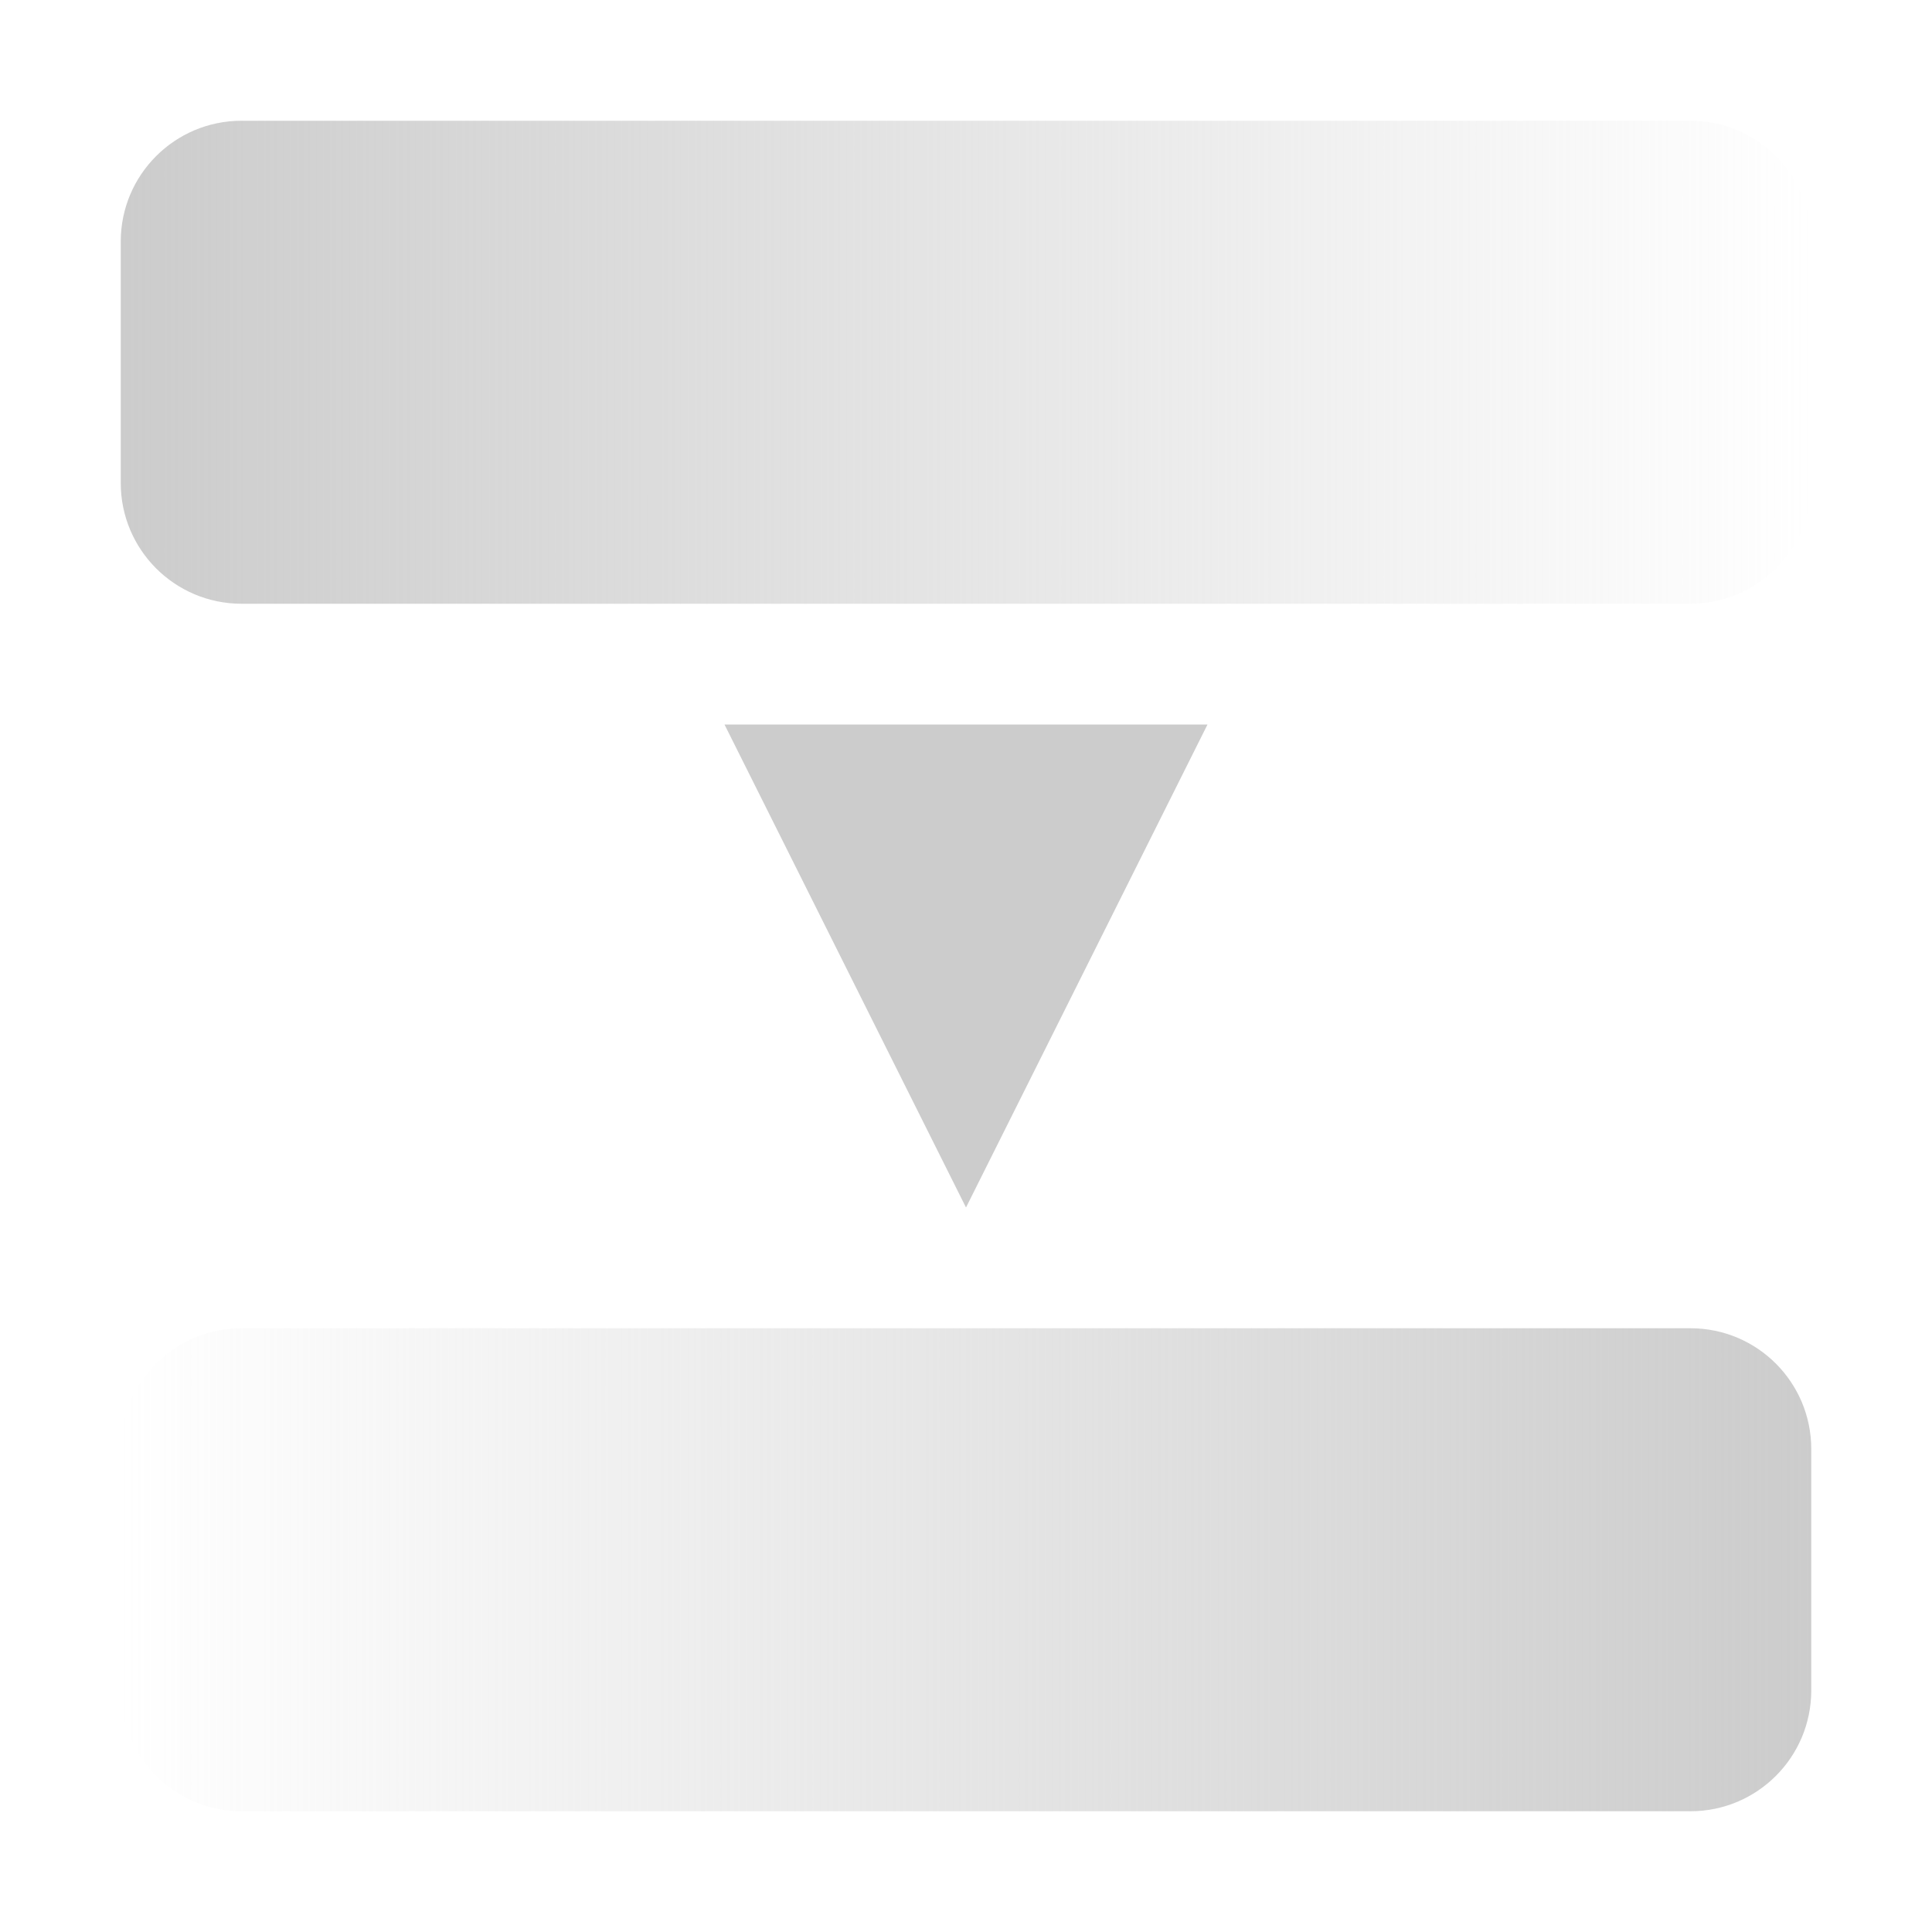
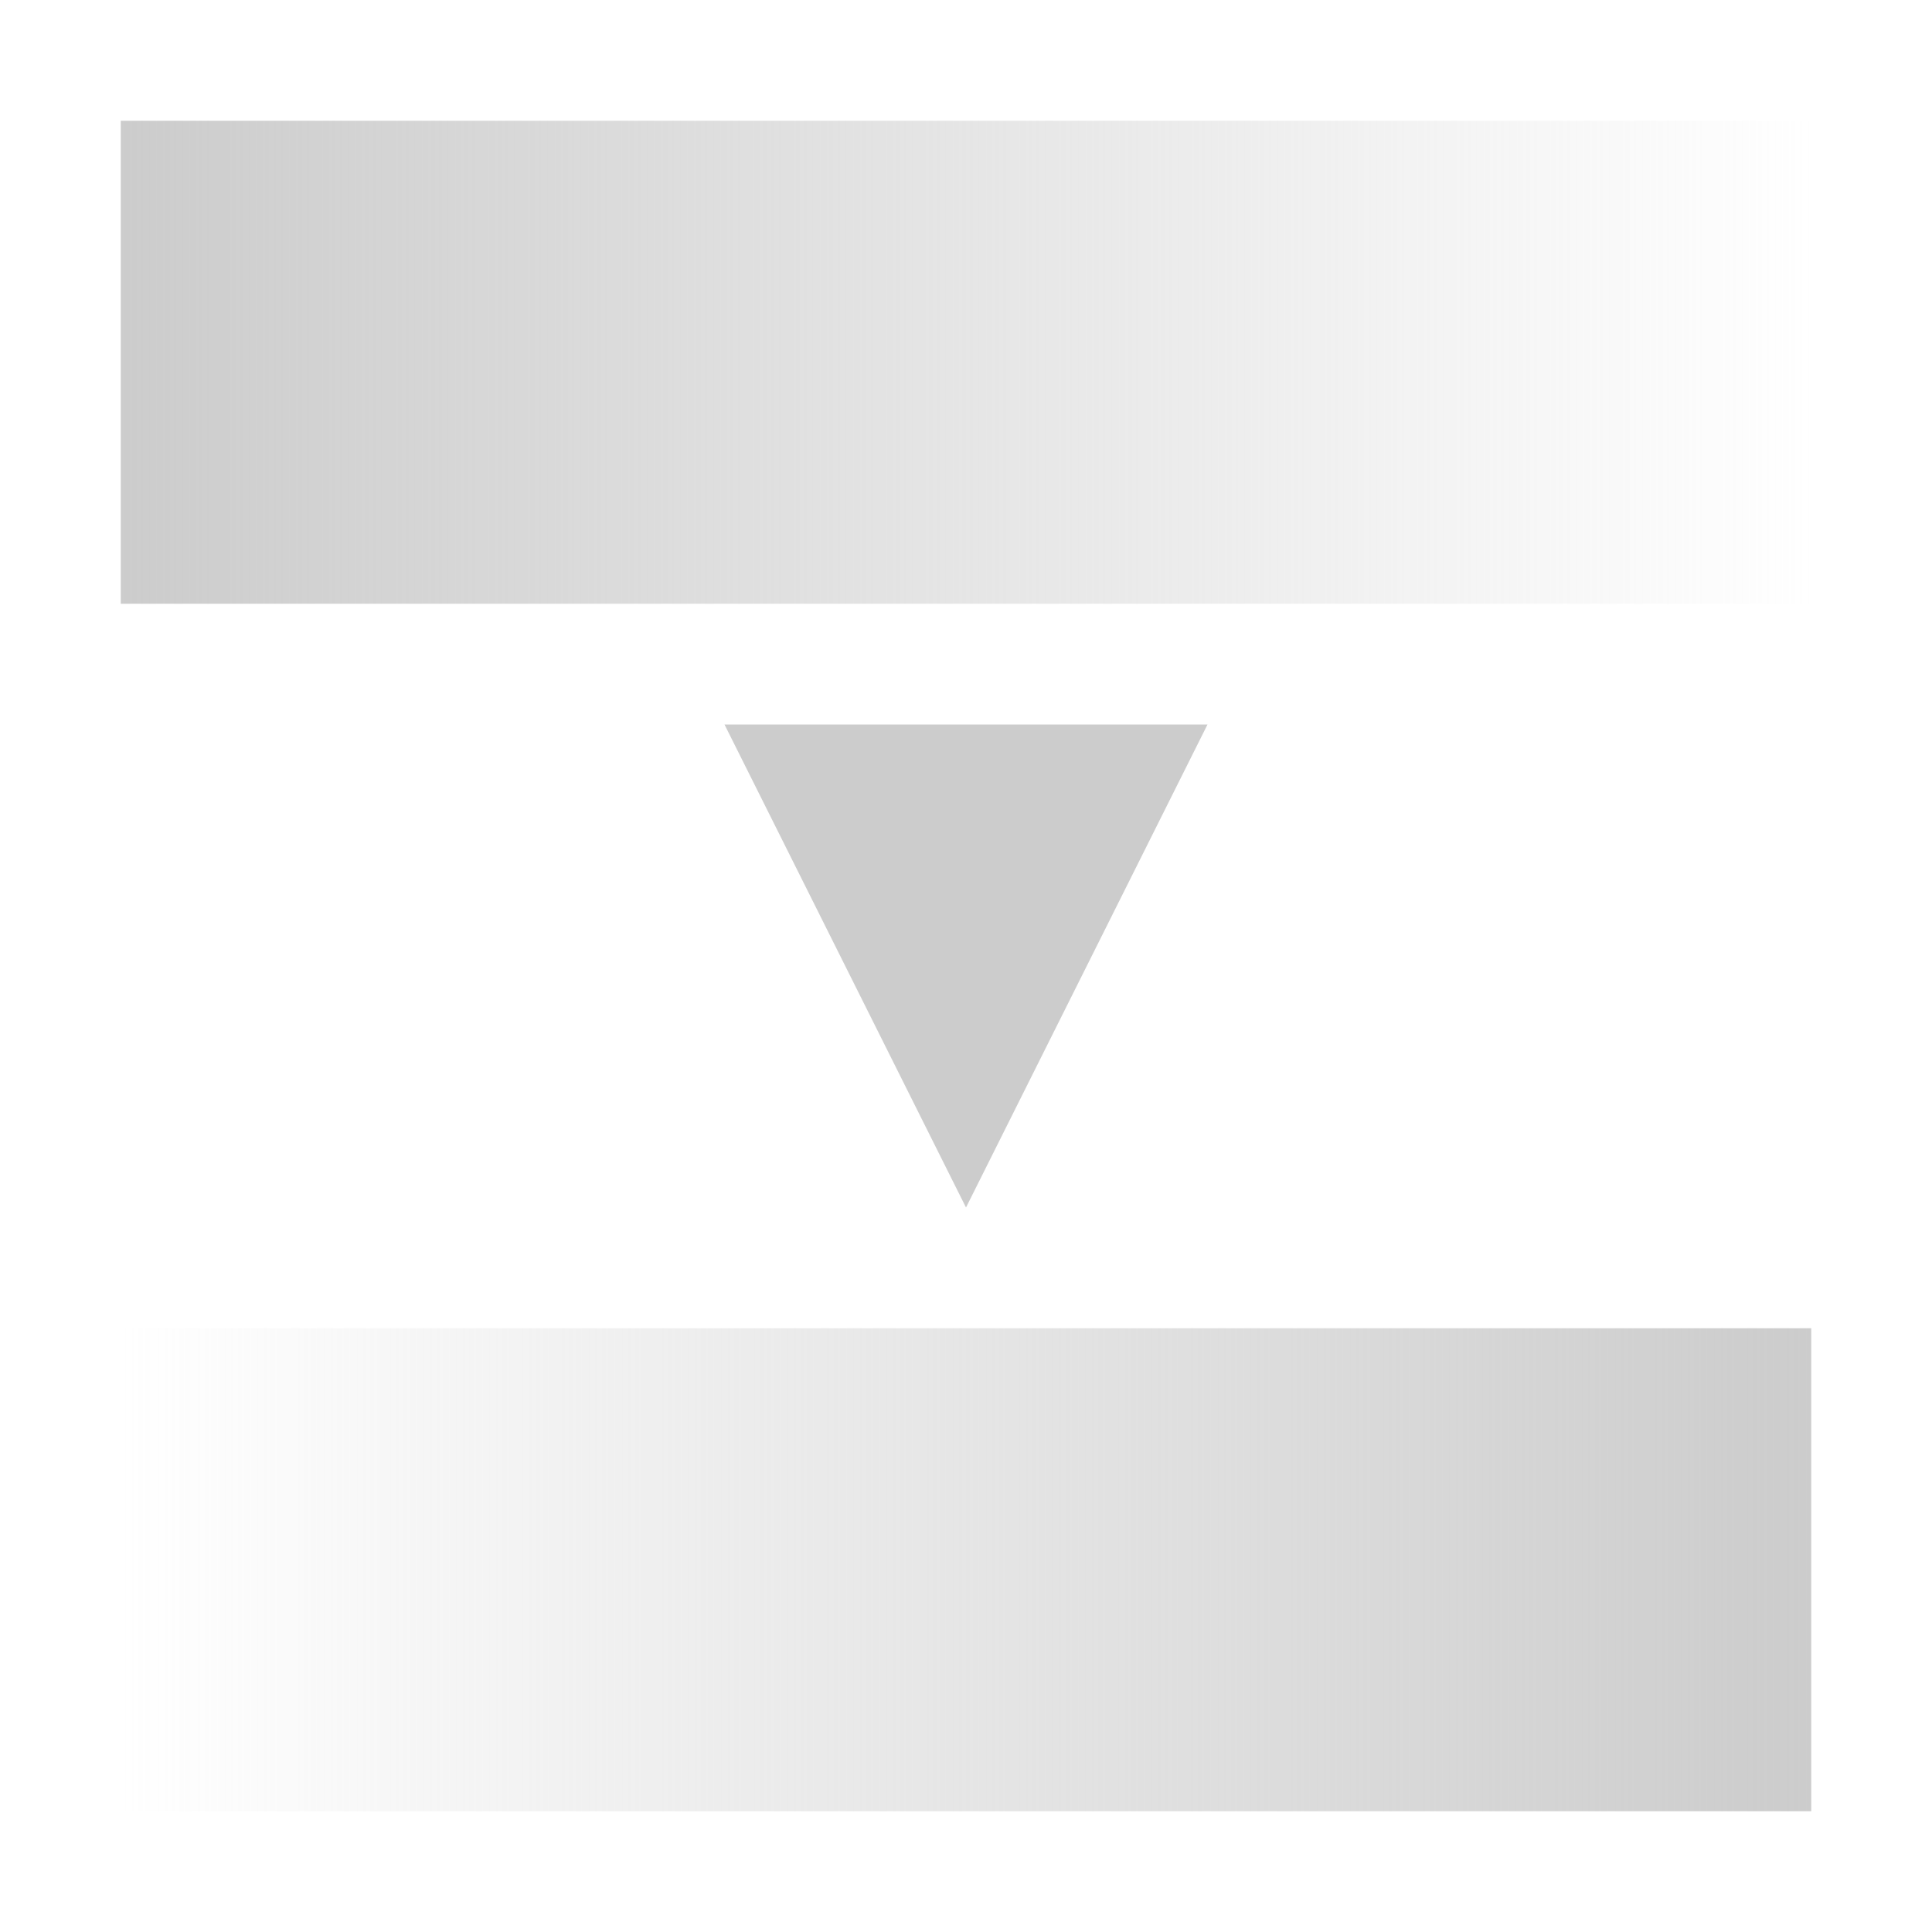
- <svg xmlns="http://www.w3.org/2000/svg" version="1.1" viewBox="0 0 16 16">
-   <defs>
-     <linearGradient id="b" x1=".265" x2="3.969" y1=".794" y2=".794" gradientTransform="scale(3.7795)" gradientUnits="userSpaceOnUse">
-       <stop stop-color="#ccc" offset="0" />
-       <stop stop-color="#ccc" stop-opacity="0" offset="1" />
-     </linearGradient>
-     <linearGradient id="a" x1=".265" x2="3.969" y1="3.44" y2="3.44" gradientTransform="matrix(3.7795 0 0 3.7795 -16 -1.1865e-7)" gradientUnits="userSpaceOnUse">
-       <stop stop-color="#ccc" offset="0" />
-       <stop stop-color="#ccc" stop-opacity="0" offset="1" />
-     </linearGradient>
-   </defs>
-   <g>
-     <rect x="1" y="1" width="14" height="4" ry="1" fill="url(#b)" />
-     <rect transform="scale(-1,1)" x="-15" y="11" width="14" height="4" ry="1" fill="url(#a)" stroke-linecap="round" stroke-linejoin="round" stroke-width="3.78" />
-     <path d="m6 6 2 4 2-4z" fill="#ccc" />
-   </g>
+ <svg xmlns="http://www.w3.org/2000/svg" xmlns:xlink="http://www.w3.org/1999/xlink" clip-rule="evenodd" fill-rule="evenodd" stroke-linejoin="round" stroke-miterlimit="2" viewBox="0 0 16 16">
+   <linearGradient id="a">
+     <stop offset="0" stop-color="#ccc" />
+     <stop offset="1" stop-color="#ccc" stop-opacity="0" />
+   </linearGradient>
+   <linearGradient id="b" gradientUnits="userSpaceOnUse" x1="1" x2="15" xlink:href="#a" y1="3" y2="3" />
+   <linearGradient id="c" gradientTransform="matrix(-14.0001 0 0 14.0001 15 13)" gradientUnits="userSpaceOnUse" x1="0" x2="1" xlink:href="#a" y1="0" y2="0" />
+   <path d="m1 1h14v4h-14z" fill="url(#b)" />
+   <path d="m1 11h14v4h-14z" fill="url(#c)" />
+   <path d="m6 6 2 4 2-4z" fill="#ccc" fill-rule="nonzero" />
</svg>
